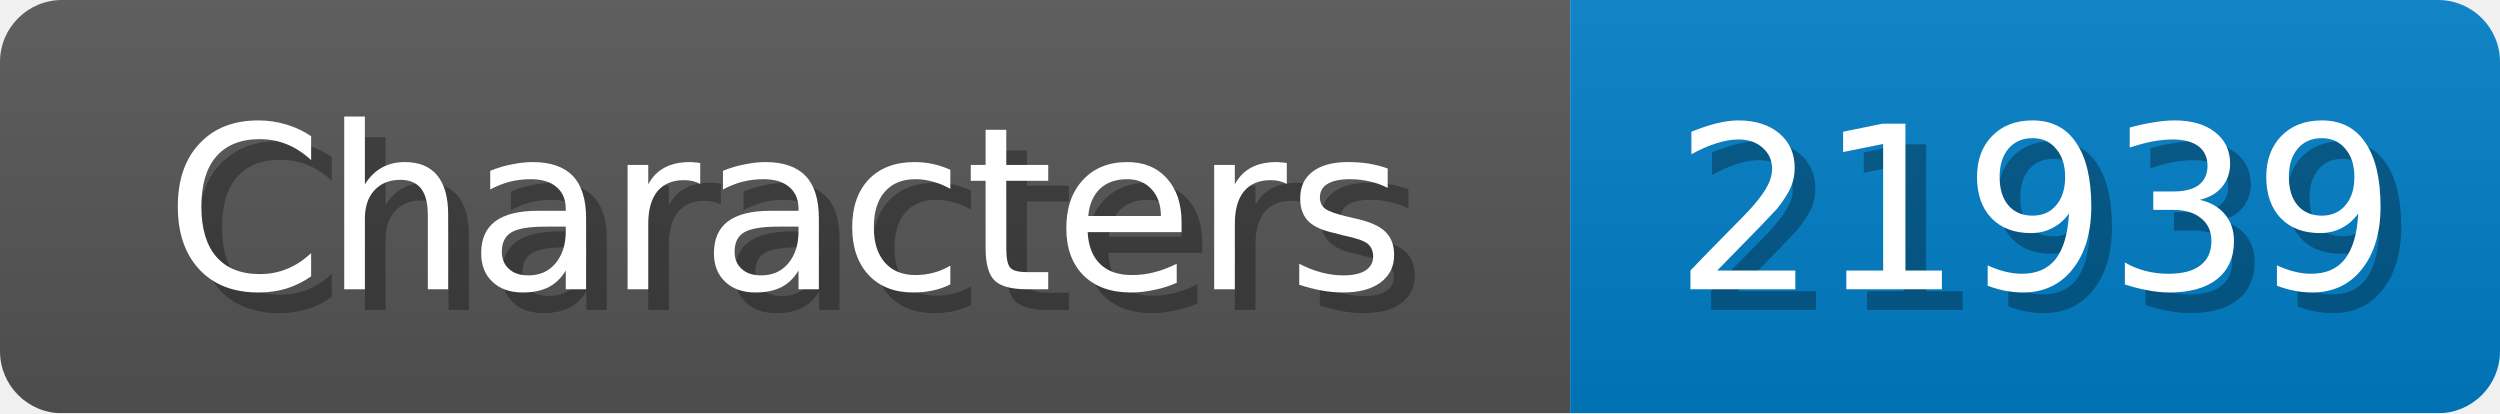
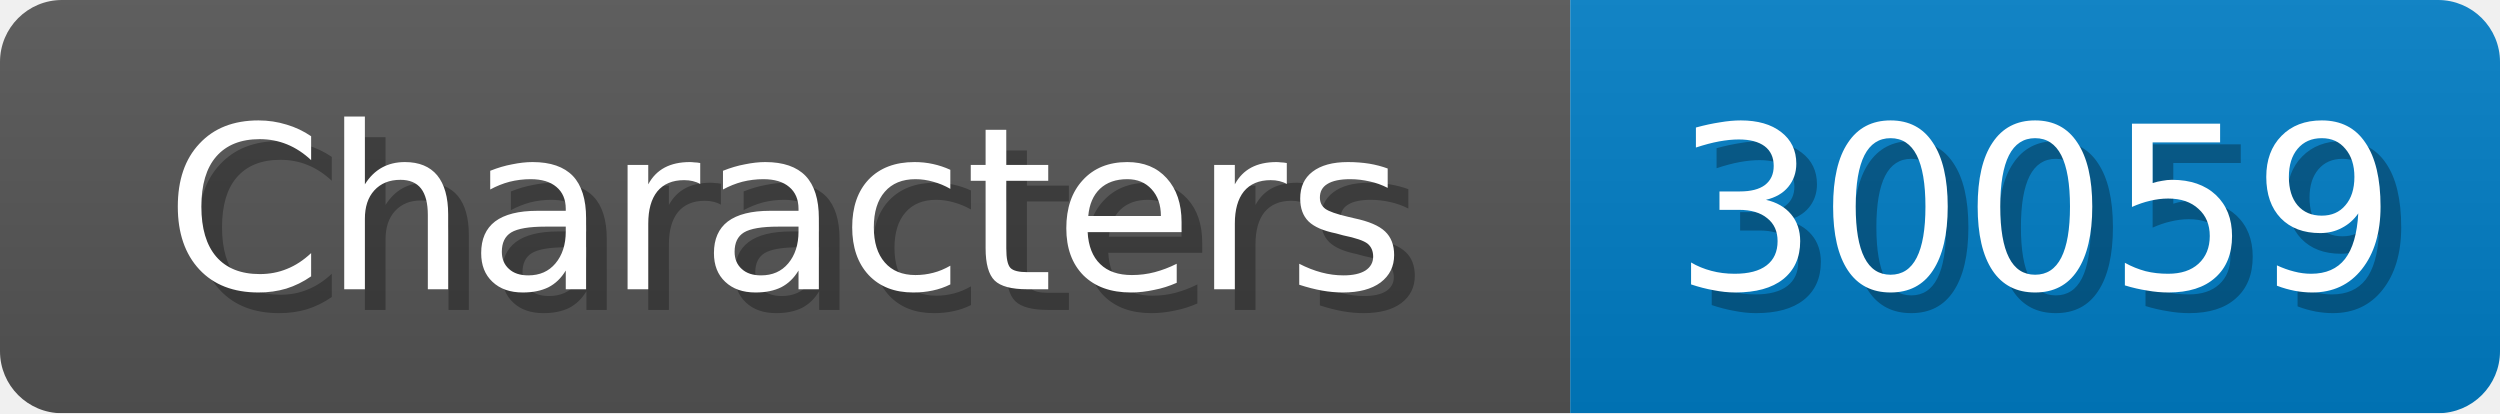
<svg xmlns="http://www.w3.org/2000/svg" width="121" height="20">
  <linearGradient id="b" x2="0" y2="100%">
    <stop offset="0" stop-color="#bbb" stop-opacity=".1" />
    <stop offset="1" stop-opacity=".1" />
  </linearGradient>
  <mask id="anybadge_1">
    <rect width="121" height="20" rx="3" fill="#fff" />
  </mask>
  <g mask="url(#anybadge_1)">
    <path fill="#555" d="M0 0h76v20H0z" />
    <path fill="#007ec6" d="M76 0h45v20H76z" />
    <path fill="url(#b)" d="M0 0h121v20H0z" />
  </g>
  <g fill="#fff" text-anchor="middle" font-family="DejaVu Sans,Verdana,Geneva,sans-serif" font-size="11">
    <text x="39.0" y="15" fill="#010101" fill-opacity=".3">Characters</text>
    <text x="38.0" y="14">Characters</text>
  </g>
  <g fill="#fff" text-anchor="middle" font-family="DejaVu Sans,Verdana,Geneva,sans-serif" font-size="11">
-     <text x="99.5" y="15" fill="#010101" fill-opacity=".3">21939</text>
-     <text x="98.5" y="14">21939</text>
+     <text x="99.5" y="15" fill="#010101" fill-opacity=".3">30059</text>
+     <text x="98.5" y="14">30059</text>
  </g>
</svg>
